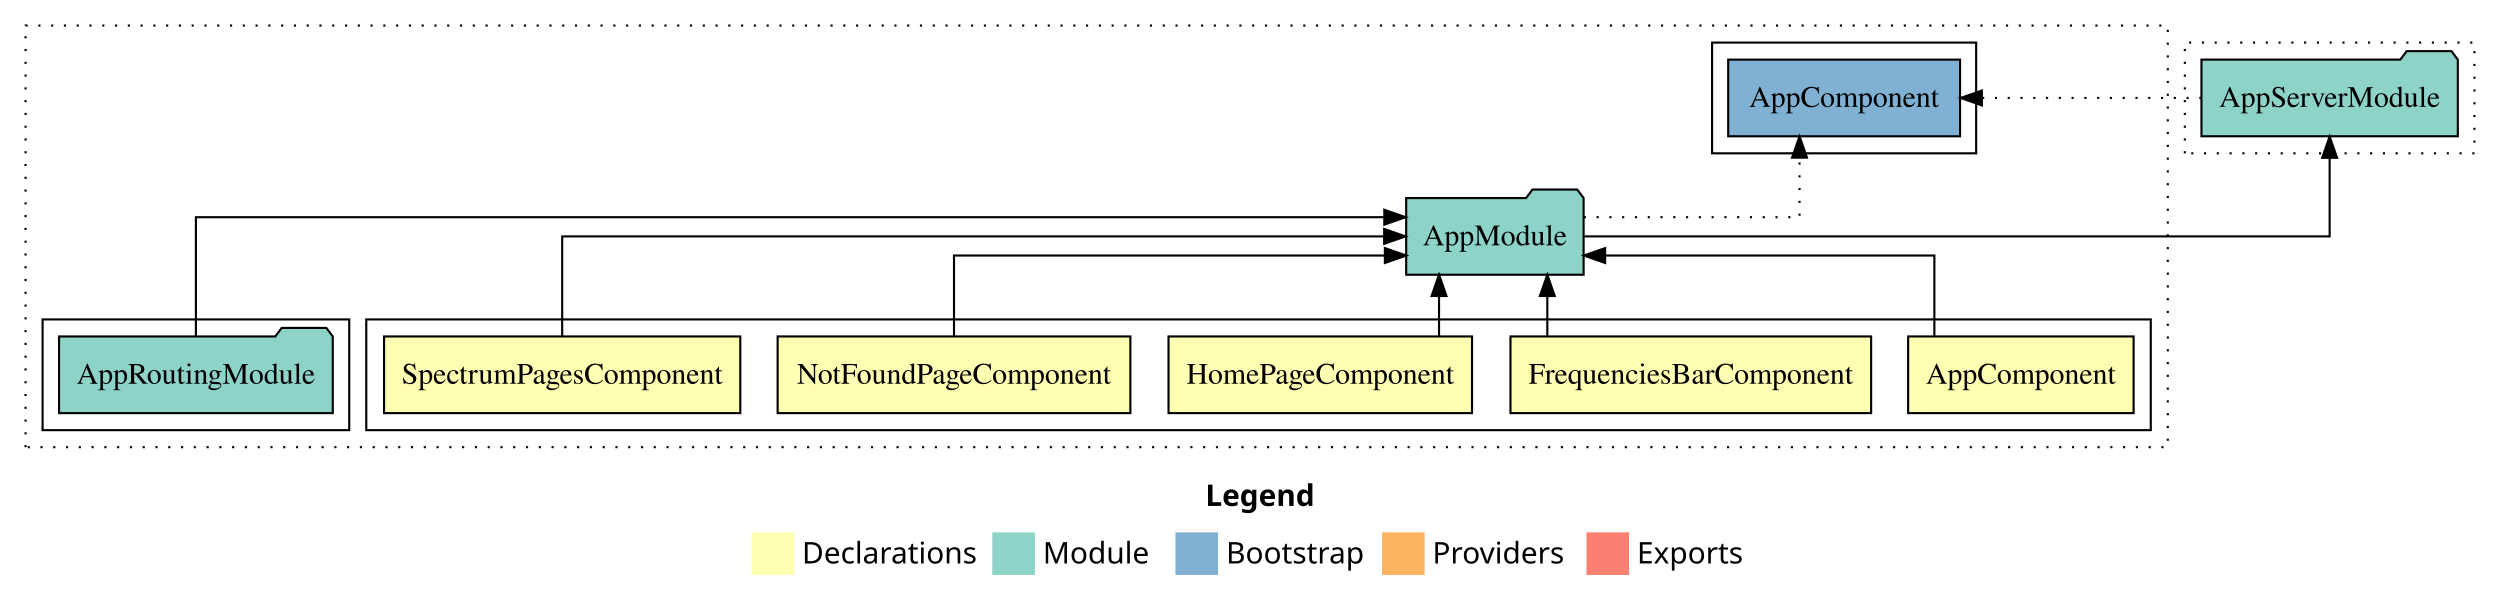
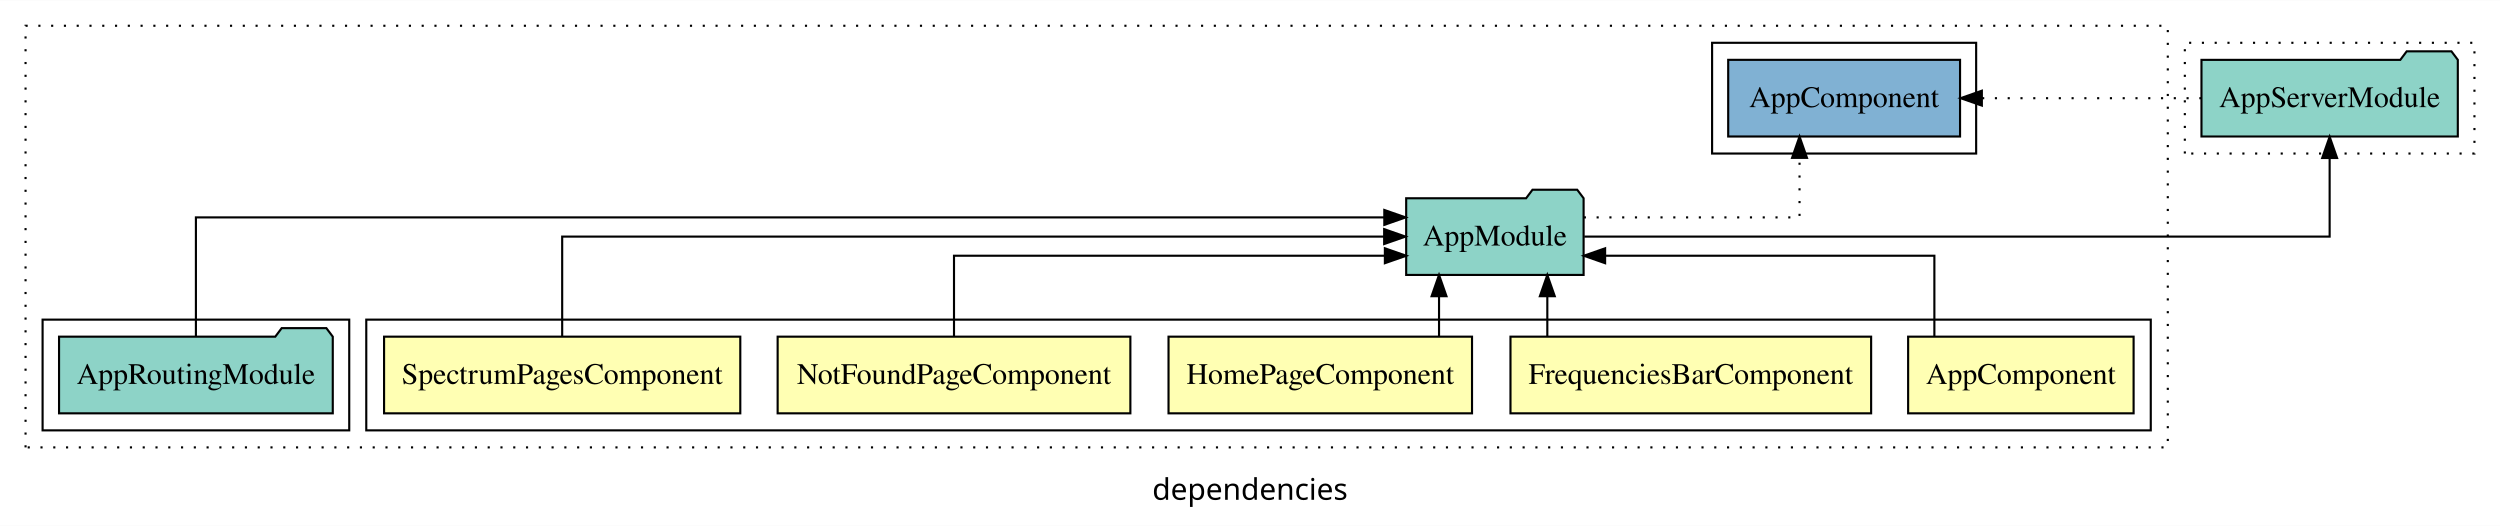
- <svg xmlns="http://www.w3.org/2000/svg" width="1174pt" height="284pt" viewBox="0.00 0.00 1174.00 284.00">
-   <g id="graph0" class="graph" transform="scale(1 1) rotate(0) translate(4 280)">
-     <polygon fill="white" stroke="transparent" points="-4,4 -4,-280 1170,-280 1170,4 -4,4" />
-     <text text-anchor="start" x="562.01" y="-42.4" font-family="sans-serif" font-weight="bold" font-size="14.00">Legend</text>
-     <polygon fill="#ffffb3" stroke="transparent" points="349,-10 349,-30 369,-30 369,-10 349,-10" />
-     <text text-anchor="start" x="372.63" y="-15.4" font-family="sans-serif" font-size="14.00">  Declarations</text>
-     <polygon fill="#8dd3c7" stroke="transparent" points="462,-10 462,-30 482,-30 482,-10 462,-10" />
-     <text text-anchor="start" x="485.73" y="-15.4" font-family="sans-serif" font-size="14.00">  Module</text>
-     <polygon fill="#80b1d3" stroke="transparent" points="548,-10 548,-30 568,-30 568,-10 548,-10" />
-     <text text-anchor="start" x="571.78" y="-15.4" font-family="sans-serif" font-size="14.00">  Bootstrap</text>
-     <polygon fill="#fdb462" stroke="transparent" points="645,-10 645,-30 665,-30 665,-10 645,-10" />
-     <text text-anchor="start" x="668.67" y="-15.4" font-family="sans-serif" font-size="14.00">  Providers</text>
-     <polygon fill="#fb8072" stroke="transparent" points="741,-10 741,-30 761,-30 761,-10 741,-10" />
-     <text text-anchor="start" x="764.73" y="-15.4" font-family="sans-serif" font-size="14.00">  Exports</text>
+ <svg xmlns="http://www.w3.org/2000/svg" width="1174pt" height="247pt" viewBox="0.00 0.00 1174.00 246.80">
+   <g id="graph0" class="graph" transform="scale(1 1) rotate(0) translate(4 242.8)">
+     <polygon fill="white" stroke="transparent" points="-4,4 -4,-242.8 1170,-242.8 1170,4 -4,4" />
+     <text text-anchor="middle" x="583" y="-8.2" font-family="sans-serif" font-size="14.00">dependencies</text>
    <g id="clust1" class="cluster">
-       <polygon fill="none" stroke="black" stroke-dasharray="1,5" points="8,-70 8,-268 1014,-268 1014,-70 8,-70" />
+       <polygon fill="none" stroke="black" stroke-dasharray="1,5" points="8,-32.8 8,-230.8 1014,-230.8 1014,-32.8 8,-32.8" />
    </g>
    <g id="clust2" class="cluster">
-       <polygon fill="none" stroke="black" points="168,-78 168,-130 1006,-130 1006,-78 168,-78" />
+       <polygon fill="none" stroke="black" points="168,-40.8 168,-92.8 1006,-92.8 1006,-40.8 168,-40.8" />
    </g>
    <g id="clust8" class="cluster">
-       <polygon fill="none" stroke="black" points="16,-78 16,-130 160,-130 160,-78 16,-78" />
+       <polygon fill="none" stroke="black" points="16,-40.8 16,-92.8 160,-92.8 160,-40.8 16,-40.8" />
    </g>
    <g id="clust10" class="cluster">
-       <polygon fill="none" stroke="black" points="800,-208 800,-260 924,-260 924,-208 800,-208" />
+       <polygon fill="none" stroke="black" points="800,-170.8 800,-222.8 924,-222.8 924,-170.8 800,-170.8" />
    </g>
    <g id="clust18" class="cluster">
-       <polygon fill="none" stroke="black" stroke-dasharray="1,5" points="1022,-208 1022,-260 1158,-260 1158,-208 1022,-208" />
+       <polygon fill="none" stroke="black" stroke-dasharray="1,5" points="1022,-170.8 1022,-222.8 1158,-222.8 1158,-170.8 1022,-170.8" />
    </g>
    <g id="node1" class="node">
-       <polygon fill="#ffffb3" stroke="black" points="997.94,-122 892.06,-122 892.06,-86 997.94,-86 997.94,-122" />
-       <text text-anchor="middle" x="945" y="-99.8" font-family="Times,serif" font-size="14.00">AppComponent</text>
+       <polygon fill="#ffffb3" stroke="black" points="997.94,-84.8 892.06,-84.8 892.06,-48.8 997.94,-48.8 997.94,-84.8" />
+       <text text-anchor="middle" x="945" y="-62.6" font-family="Times,serif" font-size="14.00">AppComponent</text>
    </g>
    <g id="node6" class="node">
-       <polygon fill="#8dd3c7" stroke="black" points="739.66,-187 736.66,-191 715.66,-191 712.66,-187 656.34,-187 656.34,-151 739.66,-151 739.66,-187" />
-       <text text-anchor="middle" x="698" y="-164.8" font-family="Times,serif" font-size="14.00">AppModule</text>
+       <polygon fill="#8dd3c7" stroke="black" points="739.66,-149.8 736.66,-153.8 715.66,-153.8 712.66,-149.8 656.34,-149.8 656.34,-113.8 739.66,-113.8 739.66,-149.8" />
+       <text text-anchor="middle" x="698" y="-127.6" font-family="Times,serif" font-size="14.00">AppModule</text>
    </g>
    <g id="edge1" class="edge">
-       <path fill="none" stroke="black" d="M904.38,-122.03C904.38,-138.4 904.38,-160 904.38,-160 904.38,-160 749.76,-160 749.76,-160" />
-       <polygon fill="black" stroke="black" points="749.76,-156.5 739.76,-160 749.76,-163.5 749.76,-156.5" />
+       <path fill="none" stroke="black" d="M904.38,-84.83C904.38,-101.2 904.38,-122.8 904.38,-122.8 904.38,-122.8 749.76,-122.8 749.76,-122.8" />
+       <polygon fill="black" stroke="black" points="749.76,-119.3 739.76,-122.8 749.76,-126.3 749.76,-119.3" />
    </g>
    <g id="node2" class="node">
-       <polygon fill="#ffffb3" stroke="black" points="874.68,-122 705.32,-122 705.32,-86 874.68,-86 874.68,-122" />
-       <text text-anchor="middle" x="790" y="-99.8" font-family="Times,serif" font-size="14.00">FrequenciesBarComponent</text>
+       <polygon fill="#ffffb3" stroke="black" points="874.68,-84.8 705.32,-84.8 705.32,-48.8 874.68,-48.8 874.68,-84.8" />
+       <text text-anchor="middle" x="790" y="-62.6" font-family="Times,serif" font-size="14.00">FrequenciesBarComponent</text>
    </g>
    <g id="edge2" class="edge">
-       <path fill="none" stroke="black" d="M722.62,-122.11C722.62,-122.11 722.62,-140.99 722.62,-140.99" />
-       <polygon fill="black" stroke="black" points="719.12,-140.99 722.62,-150.99 726.12,-140.99 719.12,-140.99" />
+       <path fill="none" stroke="black" d="M722.62,-84.91C722.62,-84.91 722.62,-103.79 722.62,-103.79" />
+       <polygon fill="black" stroke="black" points="719.12,-103.79 722.62,-113.79 726.12,-103.79 719.12,-103.79" />
    </g>
    <g id="node3" class="node">
-       <polygon fill="#ffffb3" stroke="black" points="687.26,-122 544.74,-122 544.74,-86 687.26,-86 687.26,-122" />
-       <text text-anchor="middle" x="616" y="-99.8" font-family="Times,serif" font-size="14.00">HomePageComponent</text>
+       <polygon fill="#ffffb3" stroke="black" points="687.26,-84.8 544.74,-84.8 544.74,-48.8 687.26,-48.8 687.26,-84.8" />
+       <text text-anchor="middle" x="616" y="-62.6" font-family="Times,serif" font-size="14.00">HomePageComponent</text>
    </g>
    <g id="edge3" class="edge">
-       <path fill="none" stroke="black" d="M671.77,-122.11C671.77,-122.11 671.77,-140.99 671.77,-140.99" />
-       <polygon fill="black" stroke="black" points="668.27,-140.99 671.77,-150.99 675.27,-140.99 668.27,-140.99" />
+       <path fill="none" stroke="black" d="M671.77,-84.91C671.77,-84.91 671.77,-103.79 671.77,-103.79" />
+       <polygon fill="black" stroke="black" points="668.27,-103.79 671.77,-113.79 675.27,-103.79 668.27,-103.79" />
    </g>
    <g id="node4" class="node">
-       <polygon fill="#ffffb3" stroke="black" points="526.82,-122 361.18,-122 361.18,-86 526.82,-86 526.82,-122" />
-       <text text-anchor="middle" x="444" y="-99.8" font-family="Times,serif" font-size="14.00">NotFoundPageComponent</text>
+       <polygon fill="#ffffb3" stroke="black" points="526.82,-84.8 361.18,-84.8 361.18,-48.8 526.82,-48.8 526.82,-84.8" />
+       <text text-anchor="middle" x="444" y="-62.6" font-family="Times,serif" font-size="14.00">NotFoundPageComponent</text>
    </g>
    <g id="edge4" class="edge">
-       <path fill="none" stroke="black" d="M444,-122.03C444,-138.4 444,-160 444,-160 444,-160 646.34,-160 646.34,-160" />
-       <polygon fill="black" stroke="black" points="646.34,-163.5 656.34,-160 646.34,-156.5 646.34,-163.5" />
+       <path fill="none" stroke="black" d="M444,-84.83C444,-101.2 444,-122.8 444,-122.8 444,-122.8 646.34,-122.8 646.34,-122.8" />
+       <polygon fill="black" stroke="black" points="646.34,-126.3 656.34,-122.8 646.34,-119.3 646.34,-126.3" />
    </g>
    <g id="node5" class="node">
-       <polygon fill="#ffffb3" stroke="black" points="343.64,-122 176.36,-122 176.36,-86 343.64,-86 343.64,-122" />
-       <text text-anchor="middle" x="260" y="-99.8" font-family="Times,serif" font-size="14.00">SpectrumPagesComponent</text>
+       <polygon fill="#ffffb3" stroke="black" points="343.64,-84.8 176.36,-84.8 176.36,-48.8 343.64,-48.8 343.64,-84.8" />
+       <text text-anchor="middle" x="260" y="-62.6" font-family="Times,serif" font-size="14.00">SpectrumPagesComponent</text>
    </g>
    <g id="edge5" class="edge">
-       <path fill="none" stroke="black" d="M260,-122.11C260,-141.34 260,-169 260,-169 260,-169 646,-169 646,-169" />
-       <polygon fill="black" stroke="black" points="646,-172.5 656,-169 646,-165.5 646,-172.5" />
+       <path fill="none" stroke="black" d="M260,-84.91C260,-104.14 260,-131.8 260,-131.8 260,-131.8 646,-131.8 646,-131.8" />
+       <polygon fill="black" stroke="black" points="646,-135.3 656,-131.8 646,-128.3 646,-135.3" />
    </g>
    <g id="node8" class="node">
-       <polygon fill="#80b1d3" stroke="black" points="916.44,-252 807.56,-252 807.56,-216 916.44,-216 916.44,-252" />
-       <text text-anchor="middle" x="862" y="-229.8" font-family="Times,serif" font-size="14.00">AppComponent </text>
+       <polygon fill="#80b1d3" stroke="black" points="916.44,-214.8 807.56,-214.8 807.56,-178.8 916.44,-178.8 916.44,-214.8" />
+       <text text-anchor="middle" x="862" y="-192.6" font-family="Times,serif" font-size="14.00">AppComponent </text>
    </g>
    <g id="edge7" class="edge">
-       <path fill="none" stroke="black" stroke-dasharray="1,5" d="M739.76,-178C781.99,-178 841.06,-178 841.06,-178 841.06,-178 841.06,-205.97 841.06,-205.97" />
-       <polygon fill="black" stroke="black" points="837.56,-205.97 841.06,-215.97 844.56,-205.97 837.56,-205.97" />
+       <path fill="none" stroke="black" stroke-dasharray="1,5" d="M739.76,-140.8C781.99,-140.8 841.06,-140.8 841.06,-140.8 841.06,-140.8 841.06,-168.77 841.06,-168.77" />
+       <polygon fill="black" stroke="black" points="837.56,-168.77 841.06,-178.77 844.56,-168.77 837.56,-168.77" />
    </g>
    <g id="node9" class="node">
-       <polygon fill="#8dd3c7" stroke="black" points="1150.19,-252 1147.19,-256 1126.19,-256 1123.19,-252 1029.81,-252 1029.81,-216 1150.19,-216 1150.19,-252" />
-       <text text-anchor="middle" x="1090" y="-229.8" font-family="Times,serif" font-size="14.00">AppServerModule</text>
+       <polygon fill="#8dd3c7" stroke="black" points="1150.19,-214.8 1147.19,-218.8 1126.19,-218.8 1123.19,-214.8 1029.81,-214.8 1029.81,-178.8 1150.19,-178.8 1150.19,-214.8" />
+       <text text-anchor="middle" x="1090" y="-192.6" font-family="Times,serif" font-size="14.00">AppServerModule</text>
    </g>
    <g id="edge8" class="edge">
-       <path fill="none" stroke="black" d="M739.95,-169C841.08,-169 1090,-169 1090,-169 1090,-169 1090,-205.89 1090,-205.89" />
-       <polygon fill="black" stroke="black" points="1086.5,-205.89 1090,-215.89 1093.5,-205.89 1086.5,-205.89" />
+       <path fill="none" stroke="black" d="M739.95,-131.8C841.08,-131.8 1090,-131.8 1090,-131.8 1090,-131.8 1090,-168.69 1090,-168.69" />
+       <polygon fill="black" stroke="black" points="1086.5,-168.69 1090,-178.69 1093.5,-168.69 1086.5,-168.69" />
    </g>
    <g id="node7" class="node">
-       <polygon fill="#8dd3c7" stroke="black" points="152.27,-122 149.27,-126 128.27,-126 125.27,-122 23.73,-122 23.73,-86 152.27,-86 152.27,-122" />
-       <text text-anchor="middle" x="88" y="-99.8" font-family="Times,serif" font-size="14.00">AppRoutingModule</text>
+       <polygon fill="#8dd3c7" stroke="black" points="152.27,-84.8 149.27,-88.8 128.27,-88.8 125.27,-84.8 23.73,-84.8 23.73,-48.8 152.27,-48.8 152.27,-84.8" />
+       <text text-anchor="middle" x="88" y="-62.6" font-family="Times,serif" font-size="14.00">AppRoutingModule</text>
    </g>
    <g id="edge6" class="edge">
-       <path fill="none" stroke="black" d="M88,-122.29C88,-144.21 88,-178 88,-178 88,-178 646.07,-178 646.07,-178" />
-       <polygon fill="black" stroke="black" points="646.07,-181.5 656.07,-178 646.07,-174.5 646.07,-181.5" />
+       <path fill="none" stroke="black" d="M88,-85.09C88,-107.01 88,-140.8 88,-140.8 88,-140.8 646.07,-140.8 646.07,-140.8" />
+       <polygon fill="black" stroke="black" points="646.07,-144.3 656.07,-140.8 646.07,-137.3 646.07,-144.3" />
    </g>
    <g id="edge9" class="edge">
-       <path fill="none" stroke="black" stroke-dasharray="1,5" d="M1029.8,-234C1029.8,-234 926.68,-234 926.68,-234" />
-       <polygon fill="black" stroke="black" points="926.68,-230.5 916.68,-234 926.68,-237.5 926.68,-230.5" />
+       <path fill="none" stroke="black" stroke-dasharray="1,5" d="M1029.8,-196.8C1029.8,-196.8 926.68,-196.8 926.68,-196.8" />
+       <polygon fill="black" stroke="black" points="926.68,-193.3 916.68,-196.8 926.68,-200.3 926.68,-193.3" />
    </g>
  </g>
</svg>
